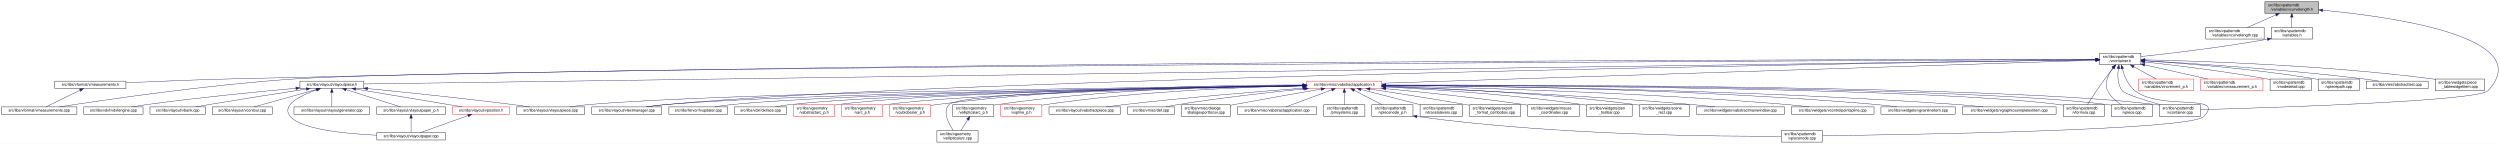
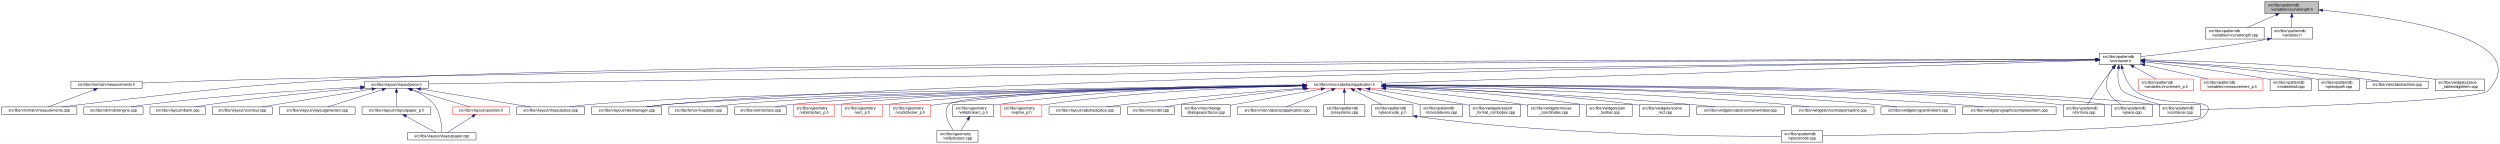
<svg xmlns="http://www.w3.org/2000/svg" xmlns:xlink="http://www.w3.org/1999/xlink" width="6501pt" height="374pt" viewBox="0.00 0.00 6501.39 374.00">
  <g id="graph0" class="graph" transform="scale(1 1) rotate(0) translate(4 370)">
    <polygon fill="white" stroke="transparent" points="-4,4 -4,-370 6497.39,-370 6497.39,4 -4,4" />
    <g id="node1" class="node">
      <g id="a_node1">
        <a xlink:title=" ">
          <polygon fill="#bfbfbf" stroke="black" points="5886,-335.5 5886,-365.5 6026,-365.5 6026,-335.5 5886,-335.5" />
          <text text-anchor="start" x="5894" y="-353.5" font-family="Helvetica,sans-Serif" font-size="10.00">src/libs/vpatterndb</text>
          <text text-anchor="middle" x="5956" y="-342.5" font-family="Helvetica,sans-Serif" font-size="10.00">/variables/vcurvelength.h</text>
        </a>
      </g>
    </g>
    <g id="node2" class="node">
      <g id="a_node2">
        <a xlink:href="../../d6/dd4/vcurvelength_8cpp.html" target="_top" xlink:title=" ">
          <polygon fill="white" stroke="black" points="5732,-268.5 5732,-298.5 5884,-298.5 5884,-268.5 5732,-268.5" />
          <text text-anchor="start" x="5740" y="-286.5" font-family="Helvetica,sans-Serif" font-size="10.00">src/libs/vpatterndb</text>
          <text text-anchor="middle" x="5808" y="-275.5" font-family="Helvetica,sans-Serif" font-size="10.00">/variables/vcurvelength.cpp</text>
        </a>
      </g>
    </g>
    <g id="edge1" class="edge">
      <path fill="none" stroke="midnightblue" d="M5914.49,-331.27C5890.92,-320.92 5861.86,-308.15 5840.05,-298.58" />
      <polygon fill="midnightblue" stroke="midnightblue" points="5913.32,-334.58 5923.89,-335.4 5916.14,-328.17 5913.32,-334.58" />
    </g>
    <g id="node3" class="node">
      <g id="a_node3">
        <a xlink:href="../../de/dca/variables_8h.html" target="_top" xlink:title=" ">
          <polygon fill="white" stroke="black" points="5902.5,-268.5 5902.5,-298.5 6009.5,-298.5 6009.5,-268.5 5902.5,-268.5" />
          <text text-anchor="start" x="5910.5" y="-286.5" font-family="Helvetica,sans-Serif" font-size="10.00">src/libs/vpatterndb</text>
          <text text-anchor="middle" x="5956" y="-275.5" font-family="Helvetica,sans-Serif" font-size="10.00">/variables.h</text>
        </a>
      </g>
    </g>
    <g id="edge2" class="edge">
      <path fill="none" stroke="midnightblue" d="M5956,-325.11C5956,-316.15 5956,-306.32 5956,-298.58" />
      <polygon fill="midnightblue" stroke="midnightblue" points="5952.5,-325.4 5956,-335.4 5959.5,-325.4 5952.5,-325.4" />
    </g>
    <g id="node31" class="node">
      <g id="a_node31">
        <a xlink:href="../../d6/d46/vcontainer_8cpp.html" target="_top" xlink:title=" ">
          <polygon fill="white" stroke="black" points="5611.5,-67.5 5611.5,-97.5 5718.5,-97.5 5718.5,-67.5 5611.5,-67.5" />
          <text text-anchor="start" x="5619.5" y="-85.5" font-family="Helvetica,sans-Serif" font-size="10.00">src/libs/vpatterndb</text>
          <text text-anchor="middle" x="5665" y="-74.5" font-family="Helvetica,sans-Serif" font-size="10.00">/vcontainer.cpp</text>
        </a>
      </g>
    </g>
    <g id="edge60" class="edge">
      <path fill="none" stroke="midnightblue" d="M6036.42,-343.29C6210.81,-327.05 6597.84,-274.42 6466,-134 6440.4,-106.73 5894.09,-89.68 5718.69,-84.89" />
      <polygon fill="midnightblue" stroke="midnightblue" points="6035.9,-339.82 6026.26,-344.22 6036.54,-346.79 6035.9,-339.82" />
    </g>
    <g id="node4" class="node">
      <g id="a_node4">
        <a xlink:href="../../d3/df7/vcontainer_8h.html" target="_top" xlink:title=" ">
          <polygon fill="white" stroke="black" points="5456.5,-201.5 5456.5,-231.5 5563.5,-231.5 5563.5,-201.5 5456.5,-201.5" />
          <text text-anchor="start" x="5464.5" y="-219.5" font-family="Helvetica,sans-Serif" font-size="10.00">src/libs/vpatterndb</text>
          <text text-anchor="middle" x="5510" y="-208.5" font-family="Helvetica,sans-Serif" font-size="10.00">/vcontainer.h</text>
        </a>
      </g>
    </g>
    <g id="edge3" class="edge">
      <path fill="none" stroke="midnightblue" d="M5892.44,-268.01C5768.93,-246.06 5635.85,-230.63 5563.53,-222.93" />
      <polygon fill="midnightblue" stroke="midnightblue" points="5891.99,-271.49 5902.46,-269.81 5893.23,-264.6 5891.99,-271.49" />
    </g>
    <g id="node5" class="node">
      <g id="a_node5">
        <a xlink:href="../../d4/dd6/vmeasurements_8h.html" target="_top" xlink:title=" ">
-           <polygon fill="white" stroke="black" points="138.5,-140 138.5,-159 323.5,-159 323.5,-140 138.5,-140" />
-           <text text-anchor="middle" x="231" y="-147" font-family="Helvetica,sans-Serif" font-size="10.00">src/libs/vformat/vmeasurements.h</text>
+           <polygon fill="white" stroke="black" points="180.5,-140 180.5,-159 365.5,-159 365.5,-140 180.5,-140" />
+           <text text-anchor="middle" x="273" y="-147" font-family="Helvetica,sans-Serif" font-size="10.00">src/libs/vformat/vmeasurements.h</text>
        </a>
      </g>
    </g>
    <g id="edge4" class="edge">
-       <path fill="none" stroke="midnightblue" d="M5446.26,-215.54C5024.1,-215.64 2586.75,-213.99 602,-165 507.11,-162.66 398.64,-158.21 323.6,-154.86" />
-       <polygon fill="midnightblue" stroke="midnightblue" points="5446.44,-219.04 5456.44,-215.53 5446.44,-212.04 5446.44,-219.04" />
+       <path fill="none" stroke="midnightblue" d="M5446.25,-215.34C5030.29,-214.18 2659.38,-205.97 728,-165 602.56,-162.34 457.73,-157.4 365.79,-154.04" />
+       <polygon fill="midnightblue" stroke="midnightblue" points="5446.28,-218.84 5456.29,-215.37 5446.29,-211.84 5446.28,-218.84" />
    </g>
    <g id="node6" class="node">
      <g id="a_node6">
        <a xlink:href="../../de/db3/vmeasurements_8cpp.html" target="_top" xlink:title=" ">
          <polygon fill="white" stroke="black" points="0,-73 0,-92 196,-92 196,-73 0,-73" />
          <text text-anchor="middle" x="98" y="-80" font-family="Helvetica,sans-Serif" font-size="10.00">src/libs/vformat/vmeasurements.cpp</text>
        </a>
      </g>
    </g>
    <g id="edge6" class="edge">
-       <path fill="none" stroke="midnightblue" d="M5446,-215.24C4915.53,-213.01 1254.64,-196.57 767,-165 536.69,-150.09 264.12,-109.77 151.14,-92.05" />
-       <polygon fill="midnightblue" stroke="midnightblue" points="5446.13,-218.74 5456.14,-215.28 5446.16,-211.74 5446.13,-218.74" />
+       <path fill="none" stroke="midnightblue" d="M5445.89,-215.5C4961.43,-215.42 1869.87,-212.98 935,-165 609.62,-148.3 528.73,-134.77 205,-98 189.54,-96.24 172.86,-94.1 157.37,-92.01" />
+       <polygon fill="midnightblue" stroke="midnightblue" points="5446.18,-219 5456.18,-215.5 5446.18,-212 5446.18,-219" />
    </g>
    <g id="node7" class="node">
      <g id="a_node7">
        <a xlink:href="../../d6/de0/vlayoutpiece_8h.html" target="_top" xlink:title=" ">
-           <polygon fill="white" stroke="black" points="776,-140 776,-159 942,-159 942,-140 776,-140" />
-           <text text-anchor="middle" x="859" y="-147" font-family="Helvetica,sans-Serif" font-size="10.00">src/libs/vlayout/vlayoutpiece.h</text>
+           <polygon fill="white" stroke="black" points="944,-140 944,-159 1110,-159 1110,-140 944,-140" />
+           <text text-anchor="middle" x="1027" y="-147" font-family="Helvetica,sans-Serif" font-size="10.00">src/libs/vlayout/vlayoutpiece.h</text>
        </a>
      </g>
    </g>
    <g id="edge7" class="edge">
-       <path fill="none" stroke="midnightblue" d="M5446.02,-214.61C4935.02,-207.46 1520.63,-159.75 942.18,-151.66" />
-       <polygon fill="midnightblue" stroke="midnightblue" points="5446.11,-218.11 5456.16,-214.75 5446.21,-211.11 5446.11,-218.11" />
+       <path fill="none" stroke="midnightblue" d="M5445.86,-214.57C4945.77,-207.32 1675.34,-159.9 1110.14,-151.71" />
+       <polygon fill="midnightblue" stroke="midnightblue" points="5446.08,-218.07 5456.13,-214.72 5446.19,-211.07 5446.08,-218.07" />
    </g>
    <g id="node16" class="node">
      <g id="a_node16">
        <a xlink:href="../../d8/d70/vtextmanager_8cpp.html" target="_top" xlink:title=" ">
          <polygon fill="white" stroke="black" points="1535,-73 1535,-92 1717,-92 1717,-73 1535,-73" />
          <text text-anchor="middle" x="1626" y="-80" font-family="Helvetica,sans-Serif" font-size="10.00">src/libs/vlayout/vtextmanager.cpp</text>
        </a>
      </g>
    </g>
    <g id="edge18" class="edge">
      <path fill="none" stroke="midnightblue" d="M5446.07,-214.59C5011.94,-208.23 2490.63,-168.68 1726,-98 1710.19,-96.54 1693.06,-94.3 1677.52,-92.01" />
      <polygon fill="midnightblue" stroke="midnightblue" points="5446.19,-218.09 5456.24,-214.74 5446.29,-211.09 5446.19,-218.09" />
    </g>
    <g id="node17" class="node">
      <g id="a_node17">
        <a xlink:href="../../d5/d74/vabstractapplication_8h.html" target="_top" xlink:title=" ">
          <polygon fill="white" stroke="red" points="3394.5,-140 3394.5,-159 3589.5,-159 3589.5,-140 3394.5,-140" />
          <text text-anchor="middle" x="3492" y="-147" font-family="Helvetica,sans-Serif" font-size="10.00">src/libs/vmisc/vabstractapplication.h</text>
        </a>
      </g>
    </g>
    <g id="edge19" class="edge">
      <path fill="none" stroke="midnightblue" d="M5445.86,-213.43C5153.2,-204.01 3943.69,-165.05 3589.73,-153.65" />
      <polygon fill="midnightblue" stroke="midnightblue" points="5446.18,-216.95 5456.28,-213.77 5446.4,-209.95 5446.18,-216.95" />
    </g>
    <g id="edge52" class="edge">
      <path fill="none" stroke="midnightblue" d="M5504.87,-191.39C5502.56,-173.72 5502.65,-150.12 5515,-134 5521.37,-125.68 5573.38,-109.35 5614.39,-97.51" />
      <polygon fill="midnightblue" stroke="midnightblue" points="5501.46,-192.19 5506.53,-201.49 5508.36,-191.06 5501.46,-192.19" />
    </g>
    <g id="node32" class="node">
      <g id="a_node32">
        <a xlink:href="../../db/d11/vformula_8cpp.html" target="_top" xlink:title=" ">
          <polygon fill="white" stroke="black" points="5361.5,-67.5 5361.5,-97.5 5468.5,-97.5 5468.5,-67.5 5361.5,-67.5" />
          <text text-anchor="start" x="5369.5" y="-85.5" font-family="Helvetica,sans-Serif" font-size="10.00">src/libs/vpatterndb</text>
          <text text-anchor="middle" x="5415" y="-74.5" font-family="Helvetica,sans-Serif" font-size="10.00">/vformula.cpp</text>
        </a>
      </g>
    </g>
    <g id="edge53" class="edge">
      <path fill="none" stroke="midnightblue" d="M5491.82,-193.3C5484.85,-184.59 5476.91,-174.44 5470,-165 5453.06,-141.86 5434.67,-113.99 5424.03,-97.57" />
      <polygon fill="midnightblue" stroke="midnightblue" points="5489.14,-195.56 5498.15,-201.14 5494.59,-191.16 5489.14,-195.56" />
    </g>
    <g id="node33" class="node">
      <g id="a_node33">
        <a xlink:href="../../df/d7a/vpiece_8cpp.html" target="_top" xlink:title=" ">
          <polygon fill="white" stroke="black" points="5486.5,-67.5 5486.5,-97.5 5593.5,-97.5 5593.5,-67.5 5486.5,-67.5" />
          <text text-anchor="start" x="5494.5" y="-85.5" font-family="Helvetica,sans-Serif" font-size="10.00">src/libs/vpatterndb</text>
          <text text-anchor="middle" x="5540" y="-74.5" font-family="Helvetica,sans-Serif" font-size="10.00">/vpiece.cpp</text>
        </a>
      </g>
    </g>
-     <g id="edge55" class="edge">
+     <g id="edge56" class="edge">
      <path fill="none" stroke="midnightblue" d="M5490.88,-193.4C5478.97,-176.82 5467.55,-153.69 5477,-134 5484.46,-118.46 5499.3,-106.19 5512.7,-97.64" />
      <polygon fill="midnightblue" stroke="midnightblue" points="5488.18,-195.63 5497.05,-201.43 5493.73,-191.36 5488.18,-195.63" />
    </g>
    <g id="node35" class="node">
      <g id="a_node35">
        <a xlink:href="../../d8/dba/vpiecenode_8cpp.html" target="_top" xlink:title=" ">
          <polygon fill="white" stroke="black" points="4628.5,-0.5 4628.5,-30.5 4735.5,-30.5 4735.5,-0.5 4628.5,-0.5" />
          <text text-anchor="start" x="4636.5" y="-18.5" font-family="Helvetica,sans-Serif" font-size="10.00">src/libs/vpatterndb</text>
          <text text-anchor="middle" x="4682" y="-7.5" font-family="Helvetica,sans-Serif" font-size="10.00">/vpiecenode.cpp</text>
        </a>
      </g>
    </g>
-     <g id="edge56" class="edge">
+     <g id="edge55" class="edge">
      <path fill="none" stroke="midnightblue" d="M5514.99,-191.46C5520.11,-172.95 5529.97,-148.19 5548,-134 5614.77,-81.48 5785.6,-128.5 5727,-67 5692.52,-30.82 4944.7,-19.52 4735.78,-17.07" />
      <polygon fill="midnightblue" stroke="midnightblue" points="5511.57,-190.71 5512.56,-201.26 5518.37,-192.4 5511.57,-190.71" />
    </g>
    <g id="node45" class="node">
      <g id="a_node45">
        <a xlink:href="../../d1/de1/vincrement__p_8h.html" target="_top" xlink:title=" ">
          <polygon fill="white" stroke="red" points="5557.5,-134.5 5557.5,-164.5 5700.5,-164.5 5700.5,-134.5 5557.5,-134.5" />
          <text text-anchor="start" x="5565.5" y="-152.5" font-family="Helvetica,sans-Serif" font-size="10.00">src/libs/vpatterndb</text>
          <text text-anchor="middle" x="5629" y="-141.5" font-family="Helvetica,sans-Serif" font-size="10.00">/variables/vincrement_p.h</text>
        </a>
      </g>
    </g>
    <g id="edge50" class="edge">
      <path fill="none" stroke="midnightblue" d="M5544.65,-196.57C5563.37,-186.35 5586.09,-173.94 5603.23,-164.58" />
      <polygon fill="midnightblue" stroke="midnightblue" points="5542.92,-193.53 5535.82,-201.4 5546.28,-199.67 5542.92,-193.53" />
    </g>
    <g id="node46" class="node">
      <g id="a_node46">
        <a xlink:href="../../d6/dc1/vmeasurement__p_8h.html" target="_top" xlink:title=" ">
          <polygon fill="white" stroke="red" points="5719,-134.5 5719,-164.5 5881,-164.5 5881,-134.5 5719,-134.5" />
          <text text-anchor="start" x="5727" y="-152.5" font-family="Helvetica,sans-Serif" font-size="10.00">src/libs/vpatterndb</text>
          <text text-anchor="middle" x="5800" y="-141.5" font-family="Helvetica,sans-Serif" font-size="10.00">/variables/vmeasurement_p.h</text>
        </a>
      </g>
    </g>
    <g id="edge51" class="edge">
      <path fill="none" stroke="midnightblue" d="M5573.32,-201.31C5622.02,-190.39 5688.96,-175.39 5737.46,-164.52" />
      <polygon fill="midnightblue" stroke="midnightblue" points="5572.52,-197.9 5563.53,-203.5 5574.05,-204.73 5572.52,-197.9" />
    </g>
    <g id="node47" class="node">
      <g id="a_node47">
        <a xlink:href="../../d6/d91/vnodedetail_8cpp.html" target="_top" xlink:title=" ">
          <polygon fill="white" stroke="black" points="5899.5,-134.5 5899.5,-164.5 6006.5,-164.5 6006.5,-134.5 5899.5,-134.5" />
          <text text-anchor="start" x="5907.5" y="-152.5" font-family="Helvetica,sans-Serif" font-size="10.00">src/libs/vpatterndb</text>
          <text text-anchor="middle" x="5953" y="-141.5" font-family="Helvetica,sans-Serif" font-size="10.00">/vnodedetail.cpp</text>
        </a>
      </g>
    </g>
    <g id="edge54" class="edge">
      <path fill="none" stroke="midnightblue" d="M5574.06,-208.85C5649.83,-200.55 5779.61,-184.99 5890,-165 5893.09,-164.44 5896.26,-163.83 5899.45,-163.18" />
      <polygon fill="midnightblue" stroke="midnightblue" points="5573.3,-205.41 5563.74,-209.97 5574.06,-212.37 5573.3,-205.41" />
    </g>
    <g id="node48" class="node">
      <g id="a_node48">
        <a xlink:href="../../da/de1/vpiecepath_8cpp.html" target="_top" xlink:title=" ">
          <polygon fill="white" stroke="black" points="6024.5,-134.5 6024.5,-164.5 6131.5,-164.5 6131.5,-134.5 6024.5,-134.5" />
          <text text-anchor="start" x="6032.5" y="-152.5" font-family="Helvetica,sans-Serif" font-size="10.00">src/libs/vpatterndb</text>
          <text text-anchor="middle" x="6078" y="-141.5" font-family="Helvetica,sans-Serif" font-size="10.00">/vpiecepath.cpp</text>
        </a>
      </g>
    </g>
    <g id="edge57" class="edge">
-       <path fill="none" stroke="midnightblue" d="M5574.02,-211.79C5670.38,-205.61 5858.24,-191.21 6016,-165 6018.73,-164.55 6021.51,-164.04 6024.32,-163.51" />
-       <polygon fill="midnightblue" stroke="midnightblue" points="5573.61,-208.31 5563.85,-212.44 5574.05,-215.3 5573.61,-208.31" />
+       <path fill="none" stroke="midnightblue" d="M5573.88,-211.71C5670.04,-205.43 5857.5,-190.89 6015,-165 6018.1,-164.49 6021.28,-163.92 6024.48,-163.3" />
+       <polygon fill="midnightblue" stroke="midnightblue" points="5573.49,-208.23 5563.74,-212.37 5573.94,-215.22 5573.49,-208.23" />
    </g>
    <g id="node49" class="node">
      <g id="a_node49">
        <a xlink:href="../../d1/d3a/abstracttest_8cpp.html" target="_top" xlink:title=" ">
          <polygon fill="white" stroke="black" points="6149.5,-140 6149.5,-159 6310.5,-159 6310.5,-140 6149.5,-140" />
          <text text-anchor="middle" x="6230" y="-147" font-family="Helvetica,sans-Serif" font-size="10.00">src/libs/vtest/abstracttest.cpp</text>
        </a>
      </g>
    </g>
    <g id="edge58" class="edge">
      <path fill="none" stroke="midnightblue" d="M5574.05,-212.11C5688.25,-205.67 5934.43,-190.05 6141,-165 6154.37,-163.38 6168.8,-161.21 6182.07,-159.05" />
      <polygon fill="midnightblue" stroke="midnightblue" points="5573.54,-208.63 5563.75,-212.68 5573.93,-215.62 5573.54,-208.63" />
    </g>
    <g id="node50" class="node">
      <g id="a_node50">
        <a xlink:href="../../da/db4/piece__tablewidgetitem_8cpp.html" target="_top" xlink:title=" ">
          <polygon fill="white" stroke="black" points="6329,-134.5 6329,-164.5 6457,-164.5 6457,-134.5 6329,-134.5" />
          <text text-anchor="start" x="6337" y="-152.5" font-family="Helvetica,sans-Serif" font-size="10.00">src/libs/vwidgets/piece</text>
          <text text-anchor="middle" x="6393" y="-141.5" font-family="Helvetica,sans-Serif" font-size="10.00">_tablewidgetitem.cpp</text>
        </a>
      </g>
    </g>
    <g id="edge59" class="edge">
      <path fill="none" stroke="midnightblue" d="M5574.12,-214.41C5711.43,-211.45 6043.9,-200.86 6320,-165 6322.95,-164.62 6325.95,-164.19 6328.99,-163.72" />
      <polygon fill="midnightblue" stroke="midnightblue" points="5573.71,-210.92 5563.79,-214.63 5573.86,-217.92 5573.71,-210.92" />
    </g>
    <g id="edge5" class="edge">
-       <path fill="none" stroke="midnightblue" d="M204.28,-135.44C177.94,-122.57 138.43,-103.26 115.73,-92.17" />
-       <polygon fill="midnightblue" stroke="midnightblue" points="202.82,-138.62 213.34,-139.87 205.89,-132.33 202.82,-138.62" />
+       <path fill="none" stroke="midnightblue" d="M240.07,-136.27C205.34,-123.37 151.51,-103.38 121.06,-92.06" />
+       <polygon fill="midnightblue" stroke="midnightblue" points="239.17,-139.67 249.76,-139.87 241.61,-133.11 239.17,-139.67" />
    </g>
    <g id="node8" class="node">
      <g id="a_node8">
        <a xlink:href="../../dd/d66/vdxfengine_8cpp.html" target="_top" xlink:title=" ">
          <polygon fill="white" stroke="black" points="214,-73 214,-92 368,-92 368,-73 214,-73" />
          <text text-anchor="middle" x="291" y="-80" font-family="Helvetica,sans-Serif" font-size="10.00">src/libs/vdxf/vdxfengine.cpp</text>
        </a>
      </g>
    </g>
    <g id="edge8" class="edge">
-       <path fill="none" stroke="midnightblue" d="M765.55,-140.46C668.29,-131.68 511.66,-116.39 377,-98 364.4,-96.28 350.81,-94.13 338.23,-92.01" />
-       <polygon fill="midnightblue" stroke="midnightblue" points="765.38,-143.96 775.65,-141.36 766,-136.98 765.38,-143.96" />
+       <path fill="none" stroke="midnightblue" d="M933.87,-143.89C807.44,-137.03 574.57,-122.28 377,-98 363.93,-96.39 349.81,-94.2 336.86,-92.01" />
+       <polygon fill="midnightblue" stroke="midnightblue" points="933.73,-147.39 943.91,-144.43 934.11,-140.4 933.73,-147.39" />
    </g>
    <g id="node9" class="node">
      <g id="a_node9">
        <a xlink:href="../../de/da8/vbank_8cpp.html" target="_top" xlink:title=" ">
          <polygon fill="white" stroke="black" points="386,-73 386,-92 530,-92 530,-73 386,-73" />
          <text text-anchor="middle" x="458" y="-80" font-family="Helvetica,sans-Serif" font-size="10.00">src/libs/vlayout/vbank.cpp</text>
        </a>
      </g>
    </g>
    <g id="edge9" class="edge">
-       <path fill="none" stroke="midnightblue" d="M792.51,-138.42C727.74,-128.5 626.52,-112.74 539,-98 527.87,-96.13 515.9,-94.03 504.66,-92.02" />
-       <polygon fill="midnightblue" stroke="midnightblue" points="792.17,-141.9 802.58,-139.96 793.23,-134.98 792.17,-141.9" />
+       <path fill="none" stroke="midnightblue" d="M933.67,-140.91C835.26,-132.42 675.85,-117.3 539,-98 527.12,-96.32 514.31,-94.19 502.47,-92.07" />
+       <polygon fill="midnightblue" stroke="midnightblue" points="933.62,-144.42 943.88,-141.79 934.22,-137.44 933.62,-144.42" />
    </g>
    <g id="node10" class="node">
      <g id="a_node10">
        <a xlink:href="../../df/d5d/vcontour_8cpp.html" target="_top" xlink:title=" ">
          <polygon fill="white" stroke="black" points="548,-73 548,-92 704,-92 704,-73 548,-73" />
          <text text-anchor="middle" x="626" y="-80" font-family="Helvetica,sans-Serif" font-size="10.00">src/libs/vlayout/vcontour.cpp</text>
        </a>
      </g>
    </g>
    <g id="edge10" class="edge">
-       <path fill="none" stroke="midnightblue" d="M818.39,-137.17C772.32,-124.32 698.2,-103.64 656.7,-92.06" />
-       <polygon fill="midnightblue" stroke="midnightblue" points="817.49,-140.55 828.06,-139.87 819.37,-133.81 817.49,-140.55" />
+       <path fill="none" stroke="midnightblue" d="M963.12,-138.34C899.66,-128.21 799.58,-112.18 713,-98 701.36,-96.09 688.86,-94.02 677.06,-92.06" />
+       <polygon fill="midnightblue" stroke="midnightblue" points="962.94,-141.85 973.37,-139.97 964.05,-134.94 962.94,-141.85" />
    </g>
    <g id="node11" class="node">
      <g id="a_node11">
-         <a xlink:href="../../d1/dd1/vlayoutpaper_8cpp.html" target="_top" xlink:title=" ">
-           <polygon fill="white" stroke="black" points="976,-6 976,-25 1154,-25 1154,-6 976,-6" />
-           <text text-anchor="middle" x="1065" y="-13" font-family="Helvetica,sans-Serif" font-size="10.00">src/libs/vlayout/vlayoutpaper.cpp</text>
+         <a xlink:href="../../d3/d39/vlayoutgenerator_8cpp.html" target="_top" xlink:title=" ">
+           <polygon fill="white" stroke="black" points="722.5,-73 722.5,-92 919.5,-92 919.5,-73 722.5,-73" />
+           <text text-anchor="middle" x="821" y="-80" font-family="Helvetica,sans-Serif" font-size="10.00">src/libs/vlayout/vlayoutgenerator.cpp</text>
        </a>
      </g>
    </g>
    <g id="edge11" class="edge">
-       <path fill="none" stroke="midnightblue" d="M819.85,-136.68C779.41,-122.51 725.53,-96.9 751,-67 779.42,-33.64 893.34,-22.23 975.79,-18.38" />
-       <polygon fill="midnightblue" stroke="midnightblue" points="818.93,-140.06 829.52,-139.95 821.17,-133.43 818.93,-140.06" />
+       <path fill="none" stroke="midnightblue" d="M990.07,-136.85C949.27,-123.97 884.53,-103.55 848.14,-92.06" />
+       <polygon fill="midnightblue" stroke="midnightblue" points="989.06,-140.2 999.64,-139.87 991.16,-133.52 989.06,-140.2" />
    </g>
    <g id="node12" class="node">
      <g id="a_node12">
-         <a xlink:href="../../d3/d39/vlayoutgenerator_8cpp.html" target="_top" xlink:title=" ">
-           <polygon fill="white" stroke="black" points="760.5,-73 760.5,-92 957.5,-92 957.5,-73 760.5,-73" />
-           <text text-anchor="middle" x="859" y="-80" font-family="Helvetica,sans-Serif" font-size="10.00">src/libs/vlayout/vlayoutgenerator.cpp</text>
+         <a xlink:href="../../d2/d2d/vlayoutpaper__p_8h.html" target="_top" xlink:title=" ">
+           <polygon fill="white" stroke="black" points="937.5,-73 937.5,-92 1116.5,-92 1116.5,-73 937.5,-73" />
+           <text text-anchor="middle" x="1027" y="-80" font-family="Helvetica,sans-Serif" font-size="10.00">src/libs/vlayout/vlayoutpaper_p.h</text>
        </a>
      </g>
    </g>
    <g id="edge12" class="edge">
-       <path fill="none" stroke="midnightblue" d="M859,-129.54C859,-117.17 859,-101.62 859,-92.13" />
-       <polygon fill="midnightblue" stroke="midnightblue" points="855.5,-129.73 859,-139.73 862.5,-129.73 855.5,-129.73" />
+       <path fill="none" stroke="midnightblue" d="M1027,-129.54C1027,-117.17 1027,-101.62 1027,-92.13" />
+       <polygon fill="midnightblue" stroke="midnightblue" points="1023.5,-129.73 1027,-139.73 1030.5,-129.73 1023.5,-129.73" />
    </g>
    <g id="node13" class="node">
      <g id="a_node13">
-         <a xlink:href="../../d2/d2d/vlayoutpaper__p_8h.html" target="_top" xlink:title=" ">
-           <polygon fill="white" stroke="black" points="975.5,-73 975.5,-92 1154.5,-92 1154.5,-73 975.5,-73" />
-           <text text-anchor="middle" x="1065" y="-80" font-family="Helvetica,sans-Serif" font-size="10.00">src/libs/vlayout/vlayoutpaper_p.h</text>
-         </a>
-       </g>
-     </g>
-     <g id="edge13" class="edge">
-       <path fill="none" stroke="midnightblue" d="M895.93,-136.85C936.73,-123.97 1001.47,-103.55 1037.86,-92.06" />
-       <polygon fill="midnightblue" stroke="midnightblue" points="894.84,-133.52 886.36,-139.87 896.94,-140.2 894.84,-133.52" />
+         <a xlink:href="../../d1/dd1/vlayoutpaper_8cpp.html" target="_top" xlink:title=" ">
+           <polygon fill="white" stroke="black" points="1056,-6 1056,-25 1234,-25 1234,-6 1056,-6" />
+           <text text-anchor="middle" x="1145" y="-13" font-family="Helvetica,sans-Serif" font-size="10.00">src/libs/vlayout/vlayoutpaper.cpp</text>
+         </a>
+       </g>
+     </g>
+     <g id="edge14" class="edge">
+       <path fill="none" stroke="midnightblue" d="M1067.97,-136.39C1087.92,-128.5 1110.64,-116.21 1125,-98 1142.32,-76.04 1144.91,-41.17 1145.12,-25.12" />
+       <polygon fill="midnightblue" stroke="midnightblue" points="1066.61,-133.16 1058.44,-139.91 1069.04,-139.72 1066.61,-133.16" />
    </g>
    <g id="node14" class="node">
      <g id="a_node14">
        <a xlink:href="../../dd/d70/vlayoutpiece_8cpp.html" target="_top" xlink:title=" ">
          <polygon fill="white" stroke="black" points="1339.5,-73 1339.5,-92 1516.5,-92 1516.5,-73 1339.5,-73" />
          <text text-anchor="middle" x="1428" y="-80" font-family="Helvetica,sans-Serif" font-size="10.00">src/libs/vlayout/vlayoutpiece.cpp</text>
        </a>
      </g>
    </g>
    <g id="edge15" class="edge">
-       <path fill="none" stroke="midnightblue" d="M952.24,-139.62C1047.35,-130.29 1199.14,-114.69 1330,-98 1343.99,-96.22 1359.07,-94.09 1373.11,-92.02" />
-       <polygon fill="midnightblue" stroke="midnightblue" points="951.68,-136.15 942.07,-140.61 952.37,-143.12 951.68,-136.15" />
+       <path fill="none" stroke="midnightblue" d="M1090.1,-138.27C1168.79,-125.52 1301.9,-103.94 1375.37,-92.03" />
+       <polygon fill="midnightblue" stroke="midnightblue" points="1089.15,-134.88 1079.84,-139.94 1090.27,-141.79 1089.15,-134.88" />
    </g>
    <g id="node15" class="node">
      <g id="a_node15">
        <a xlink:href="../../db/d5c/vposition_8h.html" target="_top" xlink:title=" ">
          <polygon fill="white" stroke="red" points="1173,-73 1173,-92 1321,-92 1321,-73 1173,-73" />
          <text text-anchor="middle" x="1247" y="-80" font-family="Helvetica,sans-Serif" font-size="10.00">src/libs/vlayout/vposition.h</text>
        </a>
      </g>
    </g>
    <g id="edge16" class="edge">
-       <path fill="none" stroke="midnightblue" d="M920.85,-138.34C982.29,-128.23 1079.18,-112.2 1163,-98 1174.24,-96.1 1186.31,-94.03 1197.71,-92.06" />
-       <polygon fill="midnightblue" stroke="midnightblue" points="920.22,-134.9 910.92,-139.98 921.36,-141.81 920.22,-134.9" />
-     </g>
-     <g id="edge14" class="edge">
-       <path fill="none" stroke="midnightblue" d="M1065,-62.54C1065,-50.17 1065,-34.62 1065,-25.13" />
-       <polygon fill="midnightblue" stroke="midnightblue" points="1061.5,-62.73 1065,-72.73 1068.5,-62.73 1061.5,-62.73" />
+       <path fill="none" stroke="midnightblue" d="M1065.89,-137.01C1109.43,-124.15 1178.99,-103.59 1218.02,-92.06" />
+       <polygon fill="midnightblue" stroke="midnightblue" points="1064.81,-133.68 1056.21,-139.87 1066.8,-140.39 1064.81,-133.68" />
+     </g>
+     <g id="edge13" class="edge">
+       <path fill="none" stroke="midnightblue" d="M1051.89,-67.79C1075.28,-54.9 1109.56,-36.02 1129.34,-25.13" />
+       <polygon fill="midnightblue" stroke="midnightblue" points="1049.98,-64.84 1042.91,-72.73 1053.36,-70.97 1049.98,-64.84" />
    </g>
    <g id="edge17" class="edge">
-       <path fill="none" stroke="midnightblue" d="M1213.22,-69.44C1177.12,-56.54 1120.79,-36.42 1088.98,-25.06" />
-       <polygon fill="midnightblue" stroke="midnightblue" points="1212.24,-72.8 1222.83,-72.87 1214.59,-66.21 1212.24,-72.8" />
+       <path fill="none" stroke="midnightblue" d="M1224.67,-67.27C1204.48,-54.4 1175.41,-35.88 1158.54,-25.13" />
+       <polygon fill="midnightblue" stroke="midnightblue" points="1222.93,-70.31 1233.24,-72.73 1226.69,-64.41 1222.93,-70.31" />
    </g>
    <g id="edge30" class="edge">
      <path fill="none" stroke="midnightblue" d="M3384.37,-147.46C3028.47,-143.73 1891.46,-129.61 1526,-98 1510.15,-96.63 1492.96,-94.36 1477.47,-92.01" />
      <polygon fill="midnightblue" stroke="midnightblue" points="3384.38,-150.96 3394.42,-147.56 3384.45,-143.96 3384.38,-150.96" />
    </g>
    <g id="edge31" class="edge">
      <path fill="none" stroke="midnightblue" d="M3384.42,-147.05C3053.04,-142.34 2050.66,-126.09 1726,-98 1709.92,-96.61 1692.48,-94.35 1676.74,-92.02" />
      <polygon fill="midnightblue" stroke="midnightblue" points="3384.45,-150.55 3394.5,-147.2 3384.55,-143.55 3384.45,-150.55" />
    </g>
    <g id="node18" class="node">
      <g id="a_node18">
        <a xlink:href="../../d4/d90/fvupdater_8cpp.html" target="_top" xlink:title=" ">
          <polygon fill="white" stroke="black" points="1735.5,-73 1735.5,-92 1888.5,-92 1888.5,-73 1735.5,-73" />
          <text text-anchor="middle" x="1812" y="-80" font-family="Helvetica,sans-Serif" font-size="10.00">src/libs/fervor/fvupdater.cpp</text>
        </a>
      </g>
    </g>
    <g id="edge20" class="edge">
      <path fill="none" stroke="midnightblue" d="M3384,-147.02C3074.23,-142.45 2186.42,-127.13 1897,-98 1883.3,-96.62 1868.46,-94.36 1855.09,-92.03" />
      <polygon fill="midnightblue" stroke="midnightblue" points="3384.28,-150.52 3394.33,-147.17 3384.38,-143.52 3384.28,-150.52" />
    </g>
    <g id="node19" class="node">
      <g id="a_node19">
        <a xlink:href="../../d9/dc8/dxiface_8cpp.html" target="_top" xlink:title=" ">
          <polygon fill="white" stroke="black" points="1906.5,-73 1906.5,-92 2041.5,-92 2041.5,-73 1906.5,-73" />
          <text text-anchor="middle" x="1974" y="-80" font-family="Helvetica,sans-Serif" font-size="10.00">src/libs/vdxf/dxiface.cpp</text>
        </a>
      </g>
    </g>
    <g id="edge21" class="edge">
      <path fill="none" stroke="midnightblue" d="M3384.31,-146.87C3095.53,-142.17 2308.32,-126.99 2050,-98 2037.72,-96.62 2024.45,-94.36 2012.49,-92.03" />
      <polygon fill="midnightblue" stroke="midnightblue" points="3384.32,-150.37 3394.37,-147.04 3384.43,-143.37 3384.32,-150.37" />
    </g>
    <g id="node20" class="node">
      <g id="a_node20">
        <a xlink:href="../../da/d75/vabstractarc__p_8h.html" target="_top" xlink:title=" ">
          <polygon fill="white" stroke="red" points="2059.5,-67.5 2059.5,-97.5 2166.5,-97.5 2166.5,-67.5 2059.5,-67.5" />
          <text text-anchor="start" x="2067.5" y="-85.5" font-family="Helvetica,sans-Serif" font-size="10.00">src/libs/vgeometry</text>
          <text text-anchor="middle" x="2113" y="-74.5" font-family="Helvetica,sans-Serif" font-size="10.00">/vabstractarc_p.h</text>
        </a>
      </g>
    </g>
    <g id="edge22" class="edge">
      <path fill="none" stroke="midnightblue" d="M3384.14,-147.02C3112.91,-142.89 2407.56,-129.36 2175,-98 2172.26,-97.63 2169.47,-97.2 2166.65,-96.71" />
      <polygon fill="midnightblue" stroke="midnightblue" points="3384.33,-150.53 3394.38,-147.18 3384.44,-143.53 3384.33,-150.53" />
    </g>
    <g id="node21" class="node">
      <g id="a_node21">
        <a xlink:href="../../dc/da3/varc__p_8h.html" target="_top" xlink:title=" ">
          <polygon fill="white" stroke="red" points="2184.5,-67.5 2184.5,-97.5 2291.5,-97.5 2291.5,-67.5 2184.5,-67.5" />
          <text text-anchor="start" x="2192.5" y="-85.5" font-family="Helvetica,sans-Serif" font-size="10.00">src/libs/vgeometry</text>
          <text text-anchor="middle" x="2238" y="-74.5" font-family="Helvetica,sans-Serif" font-size="10.00">/varc_p.h</text>
        </a>
      </g>
    </g>
    <g id="edge23" class="edge">
      <path fill="none" stroke="midnightblue" d="M3384.13,-146.52C3131.58,-141.46 2507.6,-126.42 2300,-98 2297.26,-97.63 2294.47,-97.19 2291.65,-96.7" />
      <polygon fill="midnightblue" stroke="midnightblue" points="3384.35,-150.02 3394.42,-146.72 3384.49,-143.02 3384.35,-150.02" />
    </g>
    <g id="node22" class="node">
      <g id="a_node22">
        <a xlink:href="../../d5/d8e/vcubicbezier__p_8h.html" target="_top" xlink:title=" ">
          <polygon fill="white" stroke="red" points="2309.5,-67.5 2309.5,-97.5 2416.5,-97.5 2416.5,-67.5 2309.5,-67.5" />
          <text text-anchor="start" x="2317.5" y="-85.5" font-family="Helvetica,sans-Serif" font-size="10.00">src/libs/vgeometry</text>
          <text text-anchor="middle" x="2363" y="-74.5" font-family="Helvetica,sans-Serif" font-size="10.00">/vcubicbezier_p.h</text>
        </a>
      </g>
    </g>
    <g id="edge24" class="edge">
      <path fill="none" stroke="midnightblue" d="M3384.15,-149.14C3191.82,-148.99 2777.31,-142.86 2431,-98 2426.33,-97.4 2421.51,-96.64 2416.68,-95.79" />
      <polygon fill="midnightblue" stroke="midnightblue" points="3384.26,-152.64 3394.26,-149.14 3384.26,-145.64 3384.26,-152.64" />
    </g>
    <g id="node23" class="node">
      <g id="a_node23">
        <a xlink:href="../../d6/dfb/vellipticalarc_8cpp.html" target="_top" xlink:title=" ">
          <polygon fill="white" stroke="black" points="2432.5,-0.5 2432.5,-30.5 2539.5,-30.5 2539.5,-0.5 2432.5,-0.5" />
          <text text-anchor="start" x="2440.5" y="-18.5" font-family="Helvetica,sans-Serif" font-size="10.00">src/libs/vgeometry</text>
          <text text-anchor="middle" x="2486" y="-7.5" font-family="Helvetica,sans-Serif" font-size="10.00">/vellipticalarc.cpp</text>
        </a>
      </g>
    </g>
    <g id="edge25" class="edge">
      <path fill="none" stroke="midnightblue" d="M3384.1,-147.15C3126.64,-143.42 2495.35,-130.92 2464,-98 2446.42,-79.53 2462.9,-48.52 2475.26,-30.54" />
      <polygon fill="midnightblue" stroke="midnightblue" points="3384.17,-150.66 3394.22,-147.3 3384.27,-143.66 3384.17,-150.66" />
    </g>
    <g id="node24" class="node">
      <g id="a_node24">
        <a xlink:href="../../df/dde/vellipticalarc__p_8h.html" target="_top" xlink:title=" ">
          <polygon fill="white" stroke="black" points="2473.5,-67.5 2473.5,-97.5 2580.5,-97.5 2580.5,-67.5 2473.5,-67.5" />
          <text text-anchor="start" x="2481.5" y="-85.5" font-family="Helvetica,sans-Serif" font-size="10.00">src/libs/vgeometry</text>
          <text text-anchor="middle" x="2527" y="-74.5" font-family="Helvetica,sans-Serif" font-size="10.00">/vellipticalarc_p.h</text>
        </a>
      </g>
    </g>
    <g id="edge26" class="edge">
      <path fill="none" stroke="midnightblue" d="M3384.03,-148.51C3214.04,-147.16 2874,-138.98 2589,-98 2586.26,-97.61 2583.47,-97.15 2580.66,-96.65" />
      <polygon fill="midnightblue" stroke="midnightblue" points="3384.21,-152.01 3394.24,-148.58 3384.26,-145.01 3384.21,-152.01" />
    </g>
    <g id="node25" class="node">
      <g id="a_node25">
        <a xlink:href="../../d1/d76/vspline__p_8h.html" target="_top" xlink:title=" ">
          <polygon fill="white" stroke="red" points="2598.5,-67.5 2598.5,-97.5 2705.5,-97.5 2705.5,-67.5 2598.5,-67.5" />
          <text text-anchor="start" x="2606.5" y="-85.5" font-family="Helvetica,sans-Serif" font-size="10.00">src/libs/vgeometry</text>
          <text text-anchor="middle" x="2652" y="-74.5" font-family="Helvetica,sans-Serif" font-size="10.00">/vspline_p.h</text>
        </a>
      </g>
    </g>
    <g id="edge28" class="edge">
      <path fill="none" stroke="midnightblue" d="M3384.09,-146.97C3233.51,-143.6 2952.14,-132.76 2715,-98 2711.89,-97.54 2708.71,-97.01 2705.5,-96.43" />
      <polygon fill="midnightblue" stroke="midnightblue" points="3384.19,-150.48 3394.26,-147.19 3384.34,-143.48 3384.19,-150.48" />
    </g>
    <g id="node26" class="node">
      <g id="a_node26">
        <a xlink:href="../../d9/d15/vabstractpiece_8cpp.html" target="_top" xlink:title=" ">
          <polygon fill="white" stroke="black" points="2724,-73 2724,-92 2910,-92 2910,-73 2724,-73" />
          <text text-anchor="middle" x="2817" y="-80" font-family="Helvetica,sans-Serif" font-size="10.00">src/libs/vlayout/vabstractpiece.cpp</text>
        </a>
      </g>
    </g>
    <g id="edge29" class="edge">
      <path fill="none" stroke="midnightblue" d="M3384.01,-140.71C3268.69,-131.98 3080.67,-116.6 2919,-98 2904.07,-96.28 2887.96,-94.13 2873.05,-92.02" />
      <polygon fill="midnightblue" stroke="midnightblue" points="3384.02,-144.22 3394.25,-141.48 3384.55,-137.24 3384.02,-144.22" />
    </g>
    <g id="node27" class="node">
      <g id="a_node27">
        <a xlink:href="../../d6/d0b/def_8cpp.html" target="_top" xlink:title=" ">
          <polygon fill="white" stroke="black" points="2928,-73 2928,-92 3050,-92 3050,-73 2928,-73" />
          <text text-anchor="middle" x="2989" y="-80" font-family="Helvetica,sans-Serif" font-size="10.00">src/libs/vmisc/def.cpp</text>
        </a>
      </g>
    </g>
    <g id="edge32" class="edge">
      <path fill="none" stroke="midnightblue" d="M3388.36,-139C3300.42,-130.33 3171.05,-116.1 3059,-98 3048.59,-96.32 3037.37,-94.15 3027.03,-92.01" />
      <polygon fill="midnightblue" stroke="midnightblue" points="3388.04,-142.49 3398.34,-139.98 3388.73,-135.52 3388.04,-142.49" />
    </g>
    <g id="node28" class="node">
      <g id="a_node28">
        <a xlink:href="../../db/d65/dialogexporttocsv_8cpp.html" target="_top" xlink:title=" ">
          <polygon fill="white" stroke="black" points="3068.5,-67.5 3068.5,-97.5 3195.5,-97.5 3195.5,-67.5 3068.5,-67.5" />
          <text text-anchor="start" x="3076.5" y="-85.5" font-family="Helvetica,sans-Serif" font-size="10.00">src/libs/vmisc/dialogs</text>
          <text text-anchor="middle" x="3132" y="-74.5" font-family="Helvetica,sans-Serif" font-size="10.00">/dialogexporttocsv.cpp</text>
        </a>
      </g>
    </g>
    <g id="edge33" class="edge">
      <path fill="none" stroke="midnightblue" d="M3431.54,-138.26C3373.41,-128.32 3283.11,-112.63 3205,-98 3201.95,-97.43 3198.83,-96.84 3195.69,-96.24" />
      <polygon fill="midnightblue" stroke="midnightblue" points="3431.2,-141.75 3441.65,-139.98 3432.38,-134.85 3431.2,-141.75" />
    </g>
    <g id="node29" class="node">
      <g id="a_node29">
        <a xlink:href="../../d0/df6/vabstractapplication_8cpp.html" target="_top" xlink:title=" ">
          <polygon fill="white" stroke="black" points="3214,-73 3214,-92 3420,-92 3420,-73 3214,-73" />
          <text text-anchor="middle" x="3317" y="-80" font-family="Helvetica,sans-Serif" font-size="10.00">src/libs/vmisc/vabstractapplication.cpp</text>
        </a>
      </g>
    </g>
    <g id="edge34" class="edge">
      <path fill="none" stroke="midnightblue" d="M3459.07,-136.27C3424.34,-123.37 3370.51,-103.38 3340.06,-92.06" />
      <polygon fill="midnightblue" stroke="midnightblue" points="3458.17,-139.67 3468.76,-139.87 3460.61,-133.11 3458.17,-139.67" />
    </g>
    <g id="node30" class="node">
      <g id="a_node30">
        <a xlink:href="../../d4/d4f/pmsystems_8cpp.html" target="_top" xlink:title=" ">
          <polygon fill="white" stroke="black" points="3438.5,-67.5 3438.5,-97.5 3545.5,-97.5 3545.5,-67.5 3438.5,-67.5" />
          <text text-anchor="start" x="3446.5" y="-85.5" font-family="Helvetica,sans-Serif" font-size="10.00">src/libs/vpatterndb</text>
          <text text-anchor="middle" x="3492" y="-74.5" font-family="Helvetica,sans-Serif" font-size="10.00">/pmsystems.cpp</text>
        </a>
      </g>
    </g>
    <g id="edge35" class="edge">
      <path fill="none" stroke="midnightblue" d="M3492,-129.41C3492,-119.22 3492,-106.9 3492,-97.59" />
      <polygon fill="midnightblue" stroke="midnightblue" points="3488.5,-129.73 3492,-139.73 3495.5,-129.73 3488.5,-129.73" />
    </g>
    <g id="edge36" class="edge">
      <path fill="none" stroke="midnightblue" d="M3599.87,-148.8C3973.17,-149.39 5208.72,-147.45 5602,-98 5605.01,-97.62 5608.08,-97.16 5611.17,-96.64" />
      <polygon fill="midnightblue" stroke="midnightblue" points="3599.62,-145.3 3589.61,-148.78 3599.61,-152.3 3599.62,-145.3" />
    </g>
    <g id="edge37" class="edge">
      <path fill="none" stroke="midnightblue" d="M3599.75,-148.39C3943.21,-147.6 5009.68,-141.6 5352,-98 5355.01,-97.62 5358.08,-97.15 5361.17,-96.63" />
      <polygon fill="midnightblue" stroke="midnightblue" points="3599.55,-144.89 3589.56,-148.41 3599.56,-151.89 3599.55,-144.89" />
    </g>
    <g id="edge38" class="edge">
      <path fill="none" stroke="midnightblue" d="M3599.86,-148.61C3958.52,-148.52 5109.25,-144.52 5477,-98 5480.01,-97.62 5483.08,-97.16 5486.17,-96.64" />
      <polygon fill="midnightblue" stroke="midnightblue" points="3599.73,-145.11 3589.73,-148.61 3599.74,-152.11 3599.73,-145.11" />
    </g>
    <g id="node34" class="node">
      <g id="a_node34">
        <a xlink:href="../../df/dba/vpiecenode__p_8h.html" target="_top" xlink:title=" ">
          <polygon fill="white" stroke="black" points="3563.5,-67.5 3563.5,-97.5 3670.5,-97.5 3670.5,-67.5 3563.5,-67.5" />
          <text text-anchor="start" x="3571.5" y="-85.5" font-family="Helvetica,sans-Serif" font-size="10.00">src/libs/vpatterndb</text>
          <text text-anchor="middle" x="3617" y="-74.5" font-family="Helvetica,sans-Serif" font-size="10.00">/vpiecenode_p.h</text>
        </a>
      </g>
    </g>
    <g id="edge39" class="edge">
      <path fill="none" stroke="midnightblue" d="M3517.59,-135.19C3538.61,-124.26 3568.33,-108.81 3589.79,-97.65" />
      <polygon fill="midnightblue" stroke="midnightblue" points="3515.86,-132.15 3508.6,-139.87 3519.09,-138.36 3515.86,-132.15" />
    </g>
    <g id="node36" class="node">
      <g id="a_node36">
        <a xlink:href="../../de/d3e/vtranslatevars_8cpp.html" target="_top" xlink:title=" ">
          <polygon fill="white" stroke="black" points="3689,-67.5 3689,-97.5 3799,-97.5 3799,-67.5 3689,-67.5" />
          <text text-anchor="start" x="3697" y="-85.5" font-family="Helvetica,sans-Serif" font-size="10.00">src/libs/vpatterndb</text>
          <text text-anchor="middle" x="3744" y="-74.5" font-family="Helvetica,sans-Serif" font-size="10.00">/vtranslatevars.cpp</text>
        </a>
      </g>
    </g>
    <g id="edge41" class="edge">
      <path fill="none" stroke="midnightblue" d="M3535,-137.41C3577.67,-126.4 3643.2,-109.5 3689.49,-97.56" />
      <polygon fill="midnightblue" stroke="midnightblue" points="3534.01,-134.05 3525.2,-139.94 3535.76,-140.83 3534.01,-134.05" />
    </g>
    <g id="node37" class="node">
      <g id="a_node37">
        <a xlink:href="../../df/d40/export__format__combobox_8cpp.html" target="_top" xlink:title=" ">
          <polygon fill="white" stroke="black" points="3817.5,-67.5 3817.5,-97.5 3950.5,-97.5 3950.5,-67.5 3817.5,-67.5" />
          <text text-anchor="start" x="3825.5" y="-85.5" font-family="Helvetica,sans-Serif" font-size="10.00">src/libs/vwidgets/export</text>
          <text text-anchor="middle" x="3884" y="-74.5" font-family="Helvetica,sans-Serif" font-size="10.00">_format_combobox.cpp</text>
        </a>
      </g>
    </g>
    <g id="edge42" class="edge">
      <path fill="none" stroke="midnightblue" d="M3558.56,-138.46C3622.58,-128.66 3722.03,-113.07 3808,-98 3811.04,-97.47 3814.15,-96.91 3817.29,-96.34" />
      <polygon fill="midnightblue" stroke="midnightblue" points="3557.95,-135.01 3548.6,-139.98 3559.01,-141.93 3557.95,-135.01" />
    </g>
    <g id="node38" class="node">
      <g id="a_node38">
        <a xlink:href="../../d3/d4f/mouse__coordinates_8cpp.html" target="_top" xlink:title=" ">
          <polygon fill="white" stroke="black" points="3969,-67.5 3969,-97.5 4103,-97.5 4103,-67.5 3969,-67.5" />
          <text text-anchor="start" x="3977" y="-85.5" font-family="Helvetica,sans-Serif" font-size="10.00">src/libs/vwidgets/mouse</text>
          <text text-anchor="middle" x="4036" y="-74.5" font-family="Helvetica,sans-Serif" font-size="10.00">_coordinates.cpp</text>
        </a>
      </g>
    </g>
    <g id="edge43" class="edge">
      <path fill="none" stroke="midnightblue" d="M3599.96,-139.25C3694.81,-130.54 3836.41,-116.14 3959,-98 3962.23,-97.52 3965.53,-97.01 3968.86,-96.46" />
      <polygon fill="midnightblue" stroke="midnightblue" points="3599.42,-135.78 3589.78,-140.18 3600.05,-142.75 3599.42,-135.78" />
    </g>
    <g id="node39" class="node">
      <g id="a_node39">
        <a xlink:href="../../d7/d1b/pen__toolbar_8cpp.html" target="_top" xlink:title=" ">
          <polygon fill="white" stroke="black" points="4121.5,-67.5 4121.5,-97.5 4240.5,-97.5 4240.5,-67.5 4121.5,-67.5" />
          <text text-anchor="start" x="4129.5" y="-85.5" font-family="Helvetica,sans-Serif" font-size="10.00">src/libs/vwidgets/pen</text>
          <text text-anchor="middle" x="4181" y="-74.5" font-family="Helvetica,sans-Serif" font-size="10.00">_toolbar.cpp</text>
        </a>
      </g>
    </g>
    <g id="edge44" class="edge">
      <path fill="none" stroke="midnightblue" d="M3599.87,-143.84C3723.92,-137.52 3933.46,-123.93 4112,-98 4115.03,-97.56 4118.12,-97.07 4121.24,-96.54" />
      <polygon fill="midnightblue" stroke="midnightblue" points="3599.42,-140.35 3589.61,-144.35 3599.77,-147.35 3599.42,-140.35" />
    </g>
    <g id="node40" class="node">
      <g id="a_node40">
        <a xlink:href="../../d8/d76/scene__rect_8cpp.html" target="_top" xlink:title=" ">
          <polygon fill="white" stroke="black" points="4259,-67.5 4259,-97.5 4389,-97.5 4389,-67.5 4259,-67.5" />
          <text text-anchor="start" x="4267" y="-85.5" font-family="Helvetica,sans-Serif" font-size="10.00">src/libs/vwidgets/scene</text>
          <text text-anchor="middle" x="4324" y="-74.5" font-family="Helvetica,sans-Serif" font-size="10.00">_rect.cpp</text>
        </a>
      </g>
    </g>
    <g id="edge45" class="edge">
      <path fill="none" stroke="midnightblue" d="M3600.16,-145.51C3747.43,-140.48 4019.07,-127.78 4249,-98 4252.16,-97.59 4255.38,-97.13 4258.63,-96.63" />
      <polygon fill="midnightblue" stroke="midnightblue" points="3599.65,-142.03 3589.77,-145.86 3599.88,-149.02 3599.65,-142.03" />
    </g>
    <g id="node41" class="node">
      <g id="a_node41">
        <a xlink:href="../../dd/df6/vabstractmainwindow_8cpp.html" target="_top" xlink:title=" ">
          <polygon fill="white" stroke="black" points="4407.5,-73 4407.5,-92 4636.5,-92 4636.5,-73 4407.5,-73" />
          <text text-anchor="middle" x="4522" y="-80" font-family="Helvetica,sans-Serif" font-size="10.00">src/libs/vwidgets/vabstractmainwindow.cpp</text>
        </a>
      </g>
    </g>
    <g id="edge46" class="edge">
      <path fill="none" stroke="midnightblue" d="M3599.87,-144.61C3769.82,-138 4110.18,-122.83 4398,-98 4416.68,-96.39 4436.89,-94.21 4455.47,-92.03" />
      <polygon fill="midnightblue" stroke="midnightblue" points="3599.53,-141.12 3589.68,-145 3599.8,-148.11 3599.53,-141.12" />
    </g>
    <g id="node42" class="node">
      <g id="a_node42">
        <a xlink:href="../../de/d45/vcontrolpointspline_8cpp.html" target="_top" xlink:title=" ">
          <polygon fill="white" stroke="black" points="4654.5,-73 4654.5,-92 4869.5,-92 4869.5,-73 4654.5,-73" />
          <text text-anchor="middle" x="4762" y="-80" font-family="Helvetica,sans-Serif" font-size="10.00">src/libs/vwidgets/vcontrolpointspline.cpp</text>
        </a>
      </g>
    </g>
    <g id="edge47" class="edge">
      <path fill="none" stroke="midnightblue" d="M3599.86,-146.64C3804.13,-142.47 4261.38,-130.12 4645,-98 4663.15,-96.48 4682.83,-94.26 4700.77,-92.02" />
      <polygon fill="midnightblue" stroke="midnightblue" points="3599.66,-143.14 3589.73,-146.84 3599.8,-150.14 3599.66,-143.14" />
    </g>
    <g id="node43" class="node">
      <g id="a_node43">
        <a xlink:href="../../d1/d90/vgrainlineitem_8cpp.html" target="_top" xlink:title=" ">
          <polygon fill="white" stroke="black" points="4887.5,-73 4887.5,-92 5080.5,-92 5080.5,-73 4887.5,-73" />
          <text text-anchor="middle" x="4984" y="-80" font-family="Helvetica,sans-Serif" font-size="10.00">src/libs/vwidgets/vgrainlineitem.cpp</text>
        </a>
      </g>
    </g>
    <g id="edge48" class="edge">
      <path fill="none" stroke="midnightblue" d="M3599.85,-148.22C3833.34,-146.81 4402.88,-139.05 4878,-98 4894.75,-96.55 4912.9,-94.32 4929.37,-92.03" />
      <polygon fill="midnightblue" stroke="midnightblue" points="3599.65,-144.72 3589.67,-148.28 3599.69,-151.72 3599.65,-144.72" />
    </g>
    <g id="node44" class="node">
      <g id="a_node44">
        <a xlink:href="../../de/dec/vgraphicssimpletextitem_8cpp.html" target="_top" xlink:title=" ">
          <polygon fill="white" stroke="black" points="5099,-73 5099,-92 5343,-92 5343,-73 5099,-73" />
          <text text-anchor="middle" x="5221" y="-80" font-family="Helvetica,sans-Serif" font-size="10.00">src/libs/vwidgets/vgraphicssimpletextitem.cpp</text>
        </a>
      </g>
    </g>
    <g id="edge49" class="edge">
      <path fill="none" stroke="midnightblue" d="M3599.92,-147.98C3857.71,-146.11 4529.57,-137.51 5089,-98 5109.81,-96.53 5132.41,-94.29 5152.92,-92" />
      <polygon fill="midnightblue" stroke="midnightblue" points="3599.79,-144.48 3589.81,-148.05 3599.83,-151.48 3599.79,-144.48" />
    </g>
    <g id="edge27" class="edge">
      <path fill="none" stroke="midnightblue" d="M2512.72,-58.87C2506.79,-49.46 2500.09,-38.83 2494.88,-30.58" />
      <polygon fill="midnightblue" stroke="midnightblue" points="2509.81,-60.81 2518.1,-67.4 2515.73,-57.07 2509.81,-60.81" />
    </g>
    <g id="edge40" class="edge">
      <path fill="none" stroke="midnightblue" d="M3680.85,-67.07C4047.59,-16.9 4479.5,-14.93 4628.46,-15.9" />
      <polygon fill="midnightblue" stroke="midnightblue" points="3680.27,-63.62 3670.84,-68.45 3681.23,-70.55 3680.27,-63.62" />
    </g>
  </g>
</svg>
